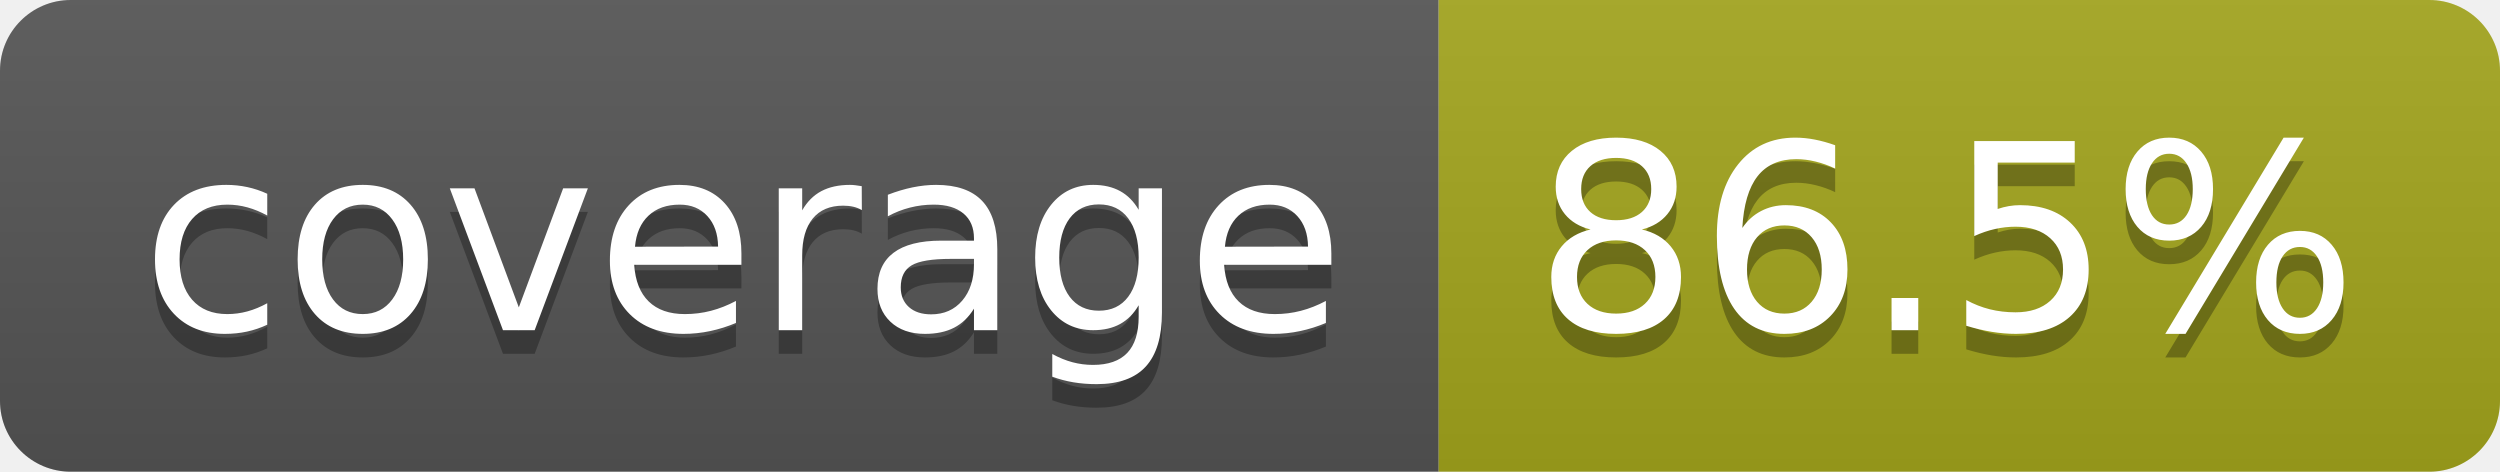
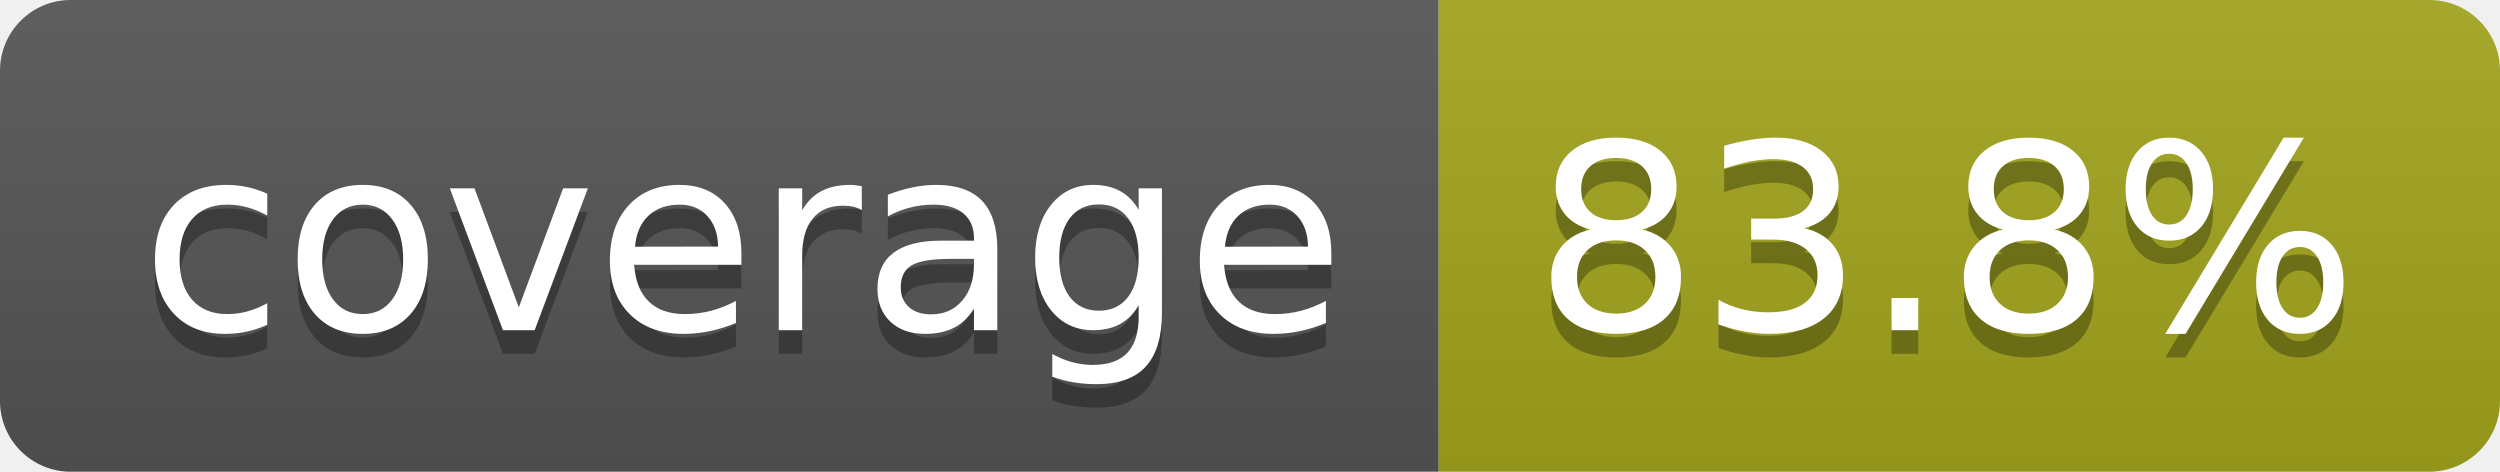
- <svg xmlns="http://www.w3.org/2000/svg" width="106" height="20" role="img" aria-label="coverage: 86.5%">
+ <svg xmlns="http://www.w3.org/2000/svg" width="106" height="20" role="img" aria-label="coverage: 83.8%">
  <linearGradient id="s" x2="0" y2="100%">
    <stop offset="0" stop-color="#bbb" stop-opacity=".1" />
    <stop offset="1" stop-opacity=".1" />
  </linearGradient>
  <clipPath id="r">
    <rect width="106" height="20" rx="3" fill="#fff" />
  </clipPath>
  <g clip-path="url(#r)">
    <rect width="61" height="20" fill="#555" />
    <rect x="61" width="45" height="20" fill="#a4a61d" />
    <rect width="106" height="20" fill="url(#s)" />
  </g>
  <g fill="#fff" text-anchor="middle" font-family="Verdana,Geneva,DejaVu Sans,sans-serif" text-rendering="geometricPrecision" font-size="110">
    <text aria-hidden="true" x="315" y="150" fill="#010101" fill-opacity=".3" transform="scale(.1)" textLength="510">coverage</text>
    <text x="315" y="140" transform="scale(.1)" fill="#fff" textLength="510">coverage</text>
-     <text aria-hidden="true" x="825" y="150" fill="#010101" fill-opacity=".3" transform="scale(.1)" textLength="350">86.5%</text>
-     <text x="825" y="140" transform="scale(.1)" fill="#fff" textLength="350">86.5%</text>
+     <text aria-hidden="true" x="825" y="150" fill="#010101" fill-opacity=".3" transform="scale(.1)" textLength="350">83.8%</text>
+     <text x="825" y="140" transform="scale(.1)" fill="#fff" textLength="350">83.8%</text>
  </g>
</svg>
